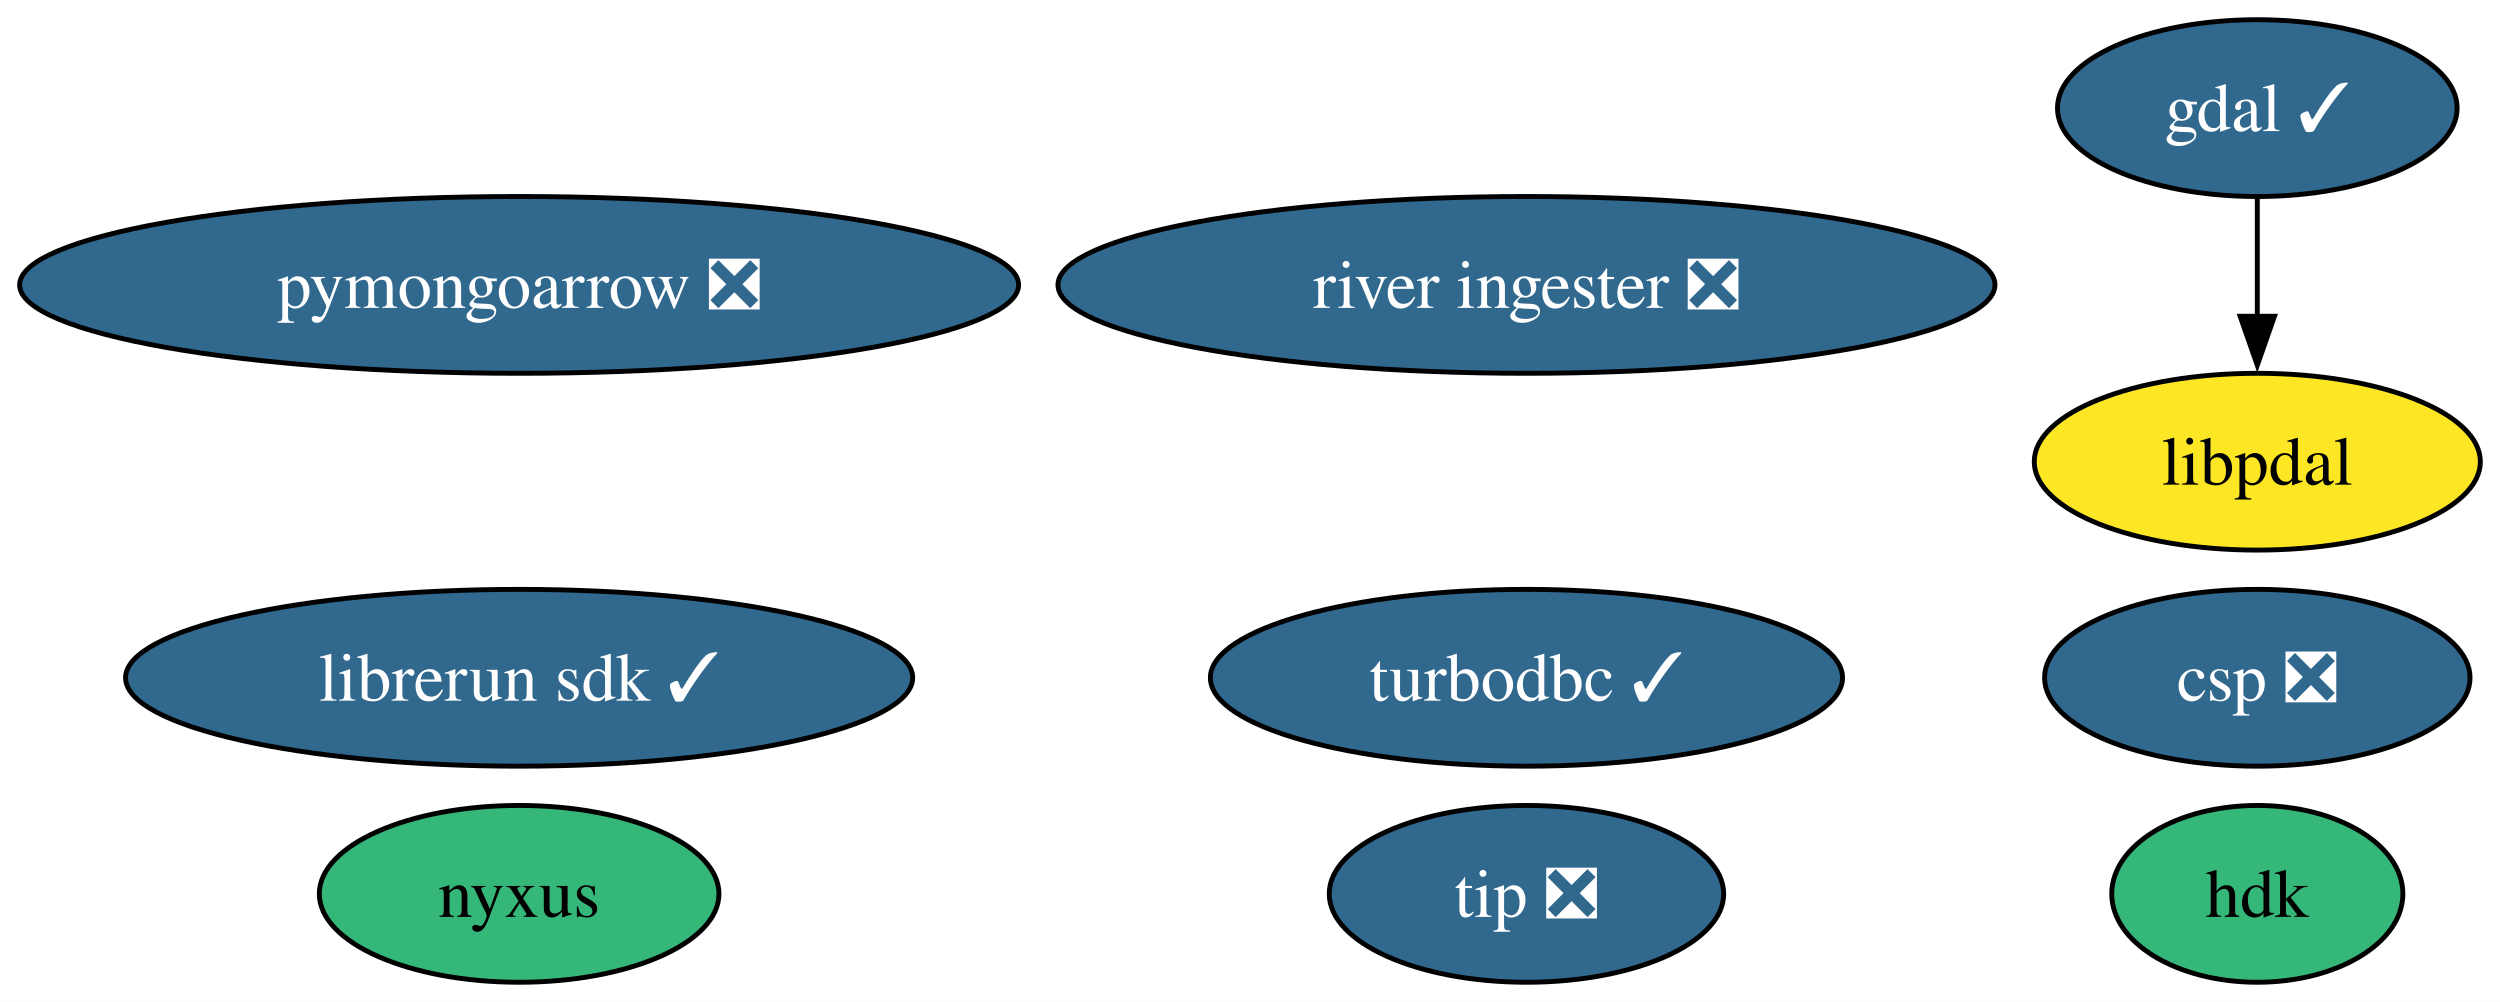
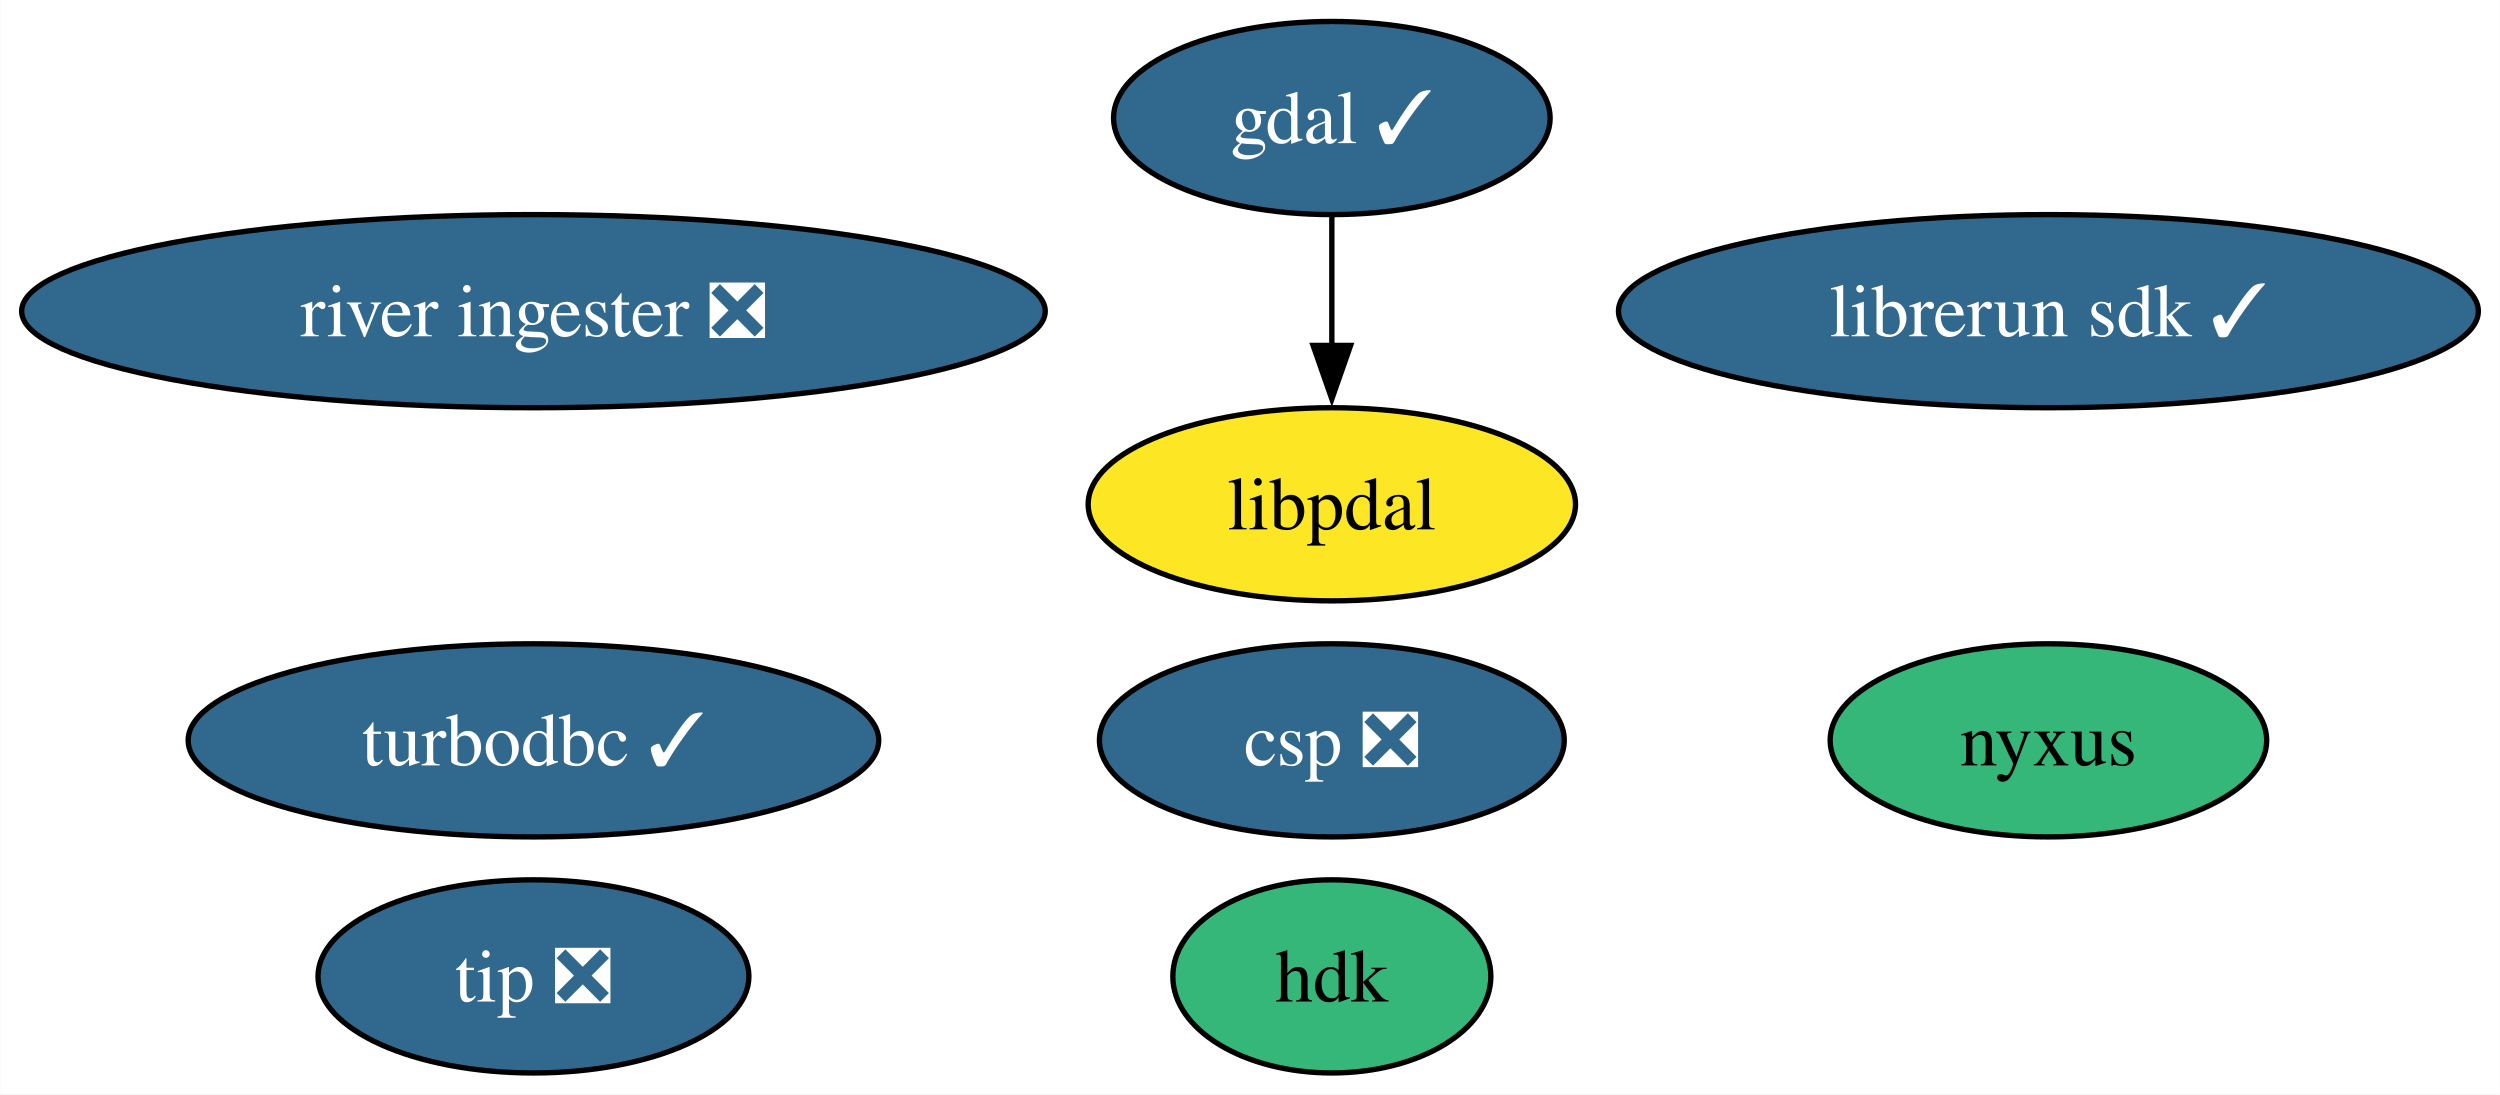
- <svg xmlns="http://www.w3.org/2000/svg" xmlns:xlink="http://www.w3.org/1999/xlink" width="509pt" height="204pt" viewBox="0.00 0.00 509.07 204.00">
+ <svg xmlns="http://www.w3.org/2000/svg" xmlns:xlink="http://www.w3.org/1999/xlink" width="466pt" height="204pt" viewBox="0.00 0.00 465.93 204.00">
  <g id="graph0" class="graph" transform="scale(1 1) rotate(0) translate(4 200)">
-     <polygon fill="white" stroke="none" points="-4,4 -4,-200 505.07,-200 505.07,4 -4,4" />
+     <polygon fill="white" stroke="none" points="-4,4 -4,-200 461.93,-200 461.93,4 -4,4" />
    <g id="node1" class="node">
      <g id="a_node1">
        <a xlink:href="https://github.com/conda-forge/gdal-feedstock/pull/997" xlink:title="gdal ✓">
-           <ellipse fill="#31688e" stroke="black" cx="455.65" cy="-178" rx="40.69" ry="18" />
-           <text text-anchor="middle" x="455.65" y="-173.32" font-family="Times,serif" font-size="14.00" fill="white">gdal ✓</text>
+           <ellipse fill="#31688e" stroke="black" cx="244.22" cy="-178" rx="40.69" ry="18" />
+           <text text-anchor="middle" x="244.22" y="-173.32" font-family="Times,serif" font-size="14.00" fill="white">gdal ✓</text>
        </a>
      </g>
    </g>
-     <g id="node10" class="node">
-       <g id="a_node10">
+     <g id="node9" class="node">
+       <g id="a_node9">
        <a xlink:href="https://github.com/conda-forge/libpdal-feedstock" xlink:title="libpdal">
-           <ellipse fill="#fde725" stroke="black" cx="455.65" cy="-106" rx="45.42" ry="18" />
-           <text text-anchor="middle" x="455.65" y="-101.33" font-family="Times,serif" font-size="14.00">libpdal</text>
+           <ellipse fill="#fde725" stroke="black" cx="244.22" cy="-106" rx="45.42" ry="18" />
+           <text text-anchor="middle" x="244.22" y="-101.33" font-family="Times,serif" font-size="14.00">libpdal</text>
        </a>
      </g>
    </g>
    <g id="edge1" class="edge">
-       <path fill="none" stroke="black" d="M455.65,-159.7C455.65,-152.41 455.65,-143.73 455.65,-135.54" />
-       <polygon fill="black" stroke="black" points="459.15,-135.62 455.65,-125.62 452.15,-135.62 459.15,-135.62" />
+       <path fill="none" stroke="black" d="M244.22,-159.7C244.22,-152.41 244.22,-143.73 244.22,-135.54" />
+       <polygon fill="black" stroke="black" points="247.72,-135.62 244.22,-125.62 240.72,-135.62 247.72,-135.62" />
    </g>
    <g id="node2" class="node">
      <g id="a_node2">
        <a xlink:href="https://github.com/conda-forge/turbodbc-feedstock/pull/140" xlink:title="turbodbc ✓">
-           <ellipse fill="#31688e" stroke="black" cx="306.83" cy="-62" rx="64.36" ry="18" />
-           <text text-anchor="middle" x="306.83" y="-57.33" font-family="Times,serif" font-size="14.00" fill="white">turbodbc ✓</text>
+           <ellipse fill="#31688e" stroke="black" cx="95.4" cy="-62" rx="64.36" ry="18" />
+           <text text-anchor="middle" x="95.4" y="-57.33" font-family="Times,serif" font-size="14.00" fill="white">turbodbc ✓</text>
        </a>
      </g>
    </g>
    <g id="node3" class="node">
      <g id="a_node3">
-         <a xlink:href="https://github.com/conda-forge/pymongoarrow-feedstock/pull/38" xlink:title="pymongoarrow ❎">
-           <ellipse fill="#31688e" stroke="black" cx="101.71" cy="-142" rx="101.71" ry="18" />
-           <text text-anchor="middle" x="101.71" y="-137.32" font-family="Times,serif" font-size="14.00" fill="white">pymongoarrow ❎</text>
+         <a xlink:href="https://github.com/conda-forge/hdk-feedstock" xlink:title="hdk">
+           <ellipse fill="#35b779" stroke="black" cx="244.22" cy="-18" rx="29.64" ry="18" />
+           <text text-anchor="middle" x="244.22" y="-13.32" font-family="Times,serif" font-size="14.00">hdk</text>
        </a>
      </g>
    </g>
    <g id="node4" class="node">
      <g id="a_node4">
-         <a xlink:href="https://github.com/conda-forge/hdk-feedstock" xlink:title="hdk">
-           <ellipse fill="#35b779" stroke="black" cx="455.65" cy="-18" rx="29.64" ry="18" />
-           <text text-anchor="middle" x="455.65" y="-13.32" font-family="Times,serif" font-size="14.00">hdk</text>
+         <a xlink:href="https://github.com/conda-forge/nyxus-feedstock" xlink:title="nyxus">
+           <ellipse fill="#35b779" stroke="black" cx="377.79" cy="-62" rx="40.69" ry="18" />
+           <text text-anchor="middle" x="377.79" y="-57.33" font-family="Times,serif" font-size="14.00">nyxus</text>
        </a>
      </g>
    </g>
    <g id="node5" class="node">
      <g id="a_node5">
-         <a xlink:href="https://github.com/conda-forge/nyxus-feedstock" xlink:title="nyxus">
-           <ellipse fill="#35b779" stroke="black" cx="101.71" cy="-18" rx="40.69" ry="18" />
-           <text text-anchor="middle" x="101.71" y="-13.32" font-family="Times,serif" font-size="14.00">nyxus</text>
+         <a xlink:href="https://github.com/conda-forge/tip-feedstock/pull/33" xlink:title="tip ❎">
+           <ellipse fill="#31688e" stroke="black" cx="95.4" cy="-18" rx="40.16" ry="18" />
+           <text text-anchor="middle" x="95.4" y="-13.32" font-family="Times,serif" font-size="14.00" fill="white">tip ❎</text>
        </a>
      </g>
    </g>
    <g id="node6" class="node">
      <g id="a_node6">
-         <a xlink:href="https://github.com/conda-forge/tip-feedstock/pull/33" xlink:title="tip ❎">
-           <ellipse fill="#31688e" stroke="black" cx="306.83" cy="-18" rx="40.16" ry="18" />
-           <text text-anchor="middle" x="306.83" y="-13.32" font-family="Times,serif" font-size="14.00" fill="white">tip ❎</text>
+         <a xlink:href="https://github.com/conda-forge/river-ingester-feedstock/pull/30" xlink:title="river ingester ❎">
+           <ellipse fill="#31688e" stroke="black" cx="95.4" cy="-142" rx="95.4" ry="18" />
+           <text text-anchor="middle" x="95.4" y="-137.32" font-family="Times,serif" font-size="14.00" fill="white">river ingester ❎</text>
        </a>
      </g>
    </g>
    <g id="node7" class="node">
      <g id="a_node7">
-         <a xlink:href="https://github.com/conda-forge/river-ingester-feedstock/pull/30" xlink:title="river ingester ❎">
-           <ellipse fill="#31688e" stroke="black" cx="306.83" cy="-142" rx="95.4" ry="18" />
-           <text text-anchor="middle" x="306.83" y="-137.32" font-family="Times,serif" font-size="14.00" fill="white">river ingester ❎</text>
+         <a xlink:href="https://github.com/conda-forge/librerun-sdk-feedstock/pull/23" xlink:title="librerun sdk ✓">
+           <ellipse fill="#31688e" stroke="black" cx="377.79" cy="-142" rx="80.14" ry="18" />
+           <text text-anchor="middle" x="377.79" y="-137.32" font-family="Times,serif" font-size="14.00" fill="white">librerun sdk ✓</text>
        </a>
      </g>
    </g>
    <g id="node8" class="node">
      <g id="a_node8">
-         <a xlink:href="https://github.com/conda-forge/librerun-sdk-feedstock/pull/23" xlink:title="librerun sdk ✓">
-           <ellipse fill="#31688e" stroke="black" cx="101.71" cy="-62" rx="80.14" ry="18" />
-           <text text-anchor="middle" x="101.71" y="-57.33" font-family="Times,serif" font-size="14.00" fill="white">librerun sdk ✓</text>
-         </a>
-       </g>
-     </g>
-     <g id="node9" class="node">
-       <g id="a_node9">
        <a xlink:href="https://github.com/conda-forge/csp-feedstock/pull/46" xlink:title="csp ❎">
-           <ellipse fill="#31688e" stroke="black" cx="455.65" cy="-62" rx="43.32" ry="18" />
-           <text text-anchor="middle" x="455.65" y="-57.33" font-family="Times,serif" font-size="14.00" fill="white">csp ❎</text>
+           <ellipse fill="#31688e" stroke="black" cx="244.22" cy="-62" rx="43.32" ry="18" />
+           <text text-anchor="middle" x="244.22" y="-57.33" font-family="Times,serif" font-size="14.00" fill="white">csp ❎</text>
        </a>
      </g>
    </g>
  </g>
</svg>
